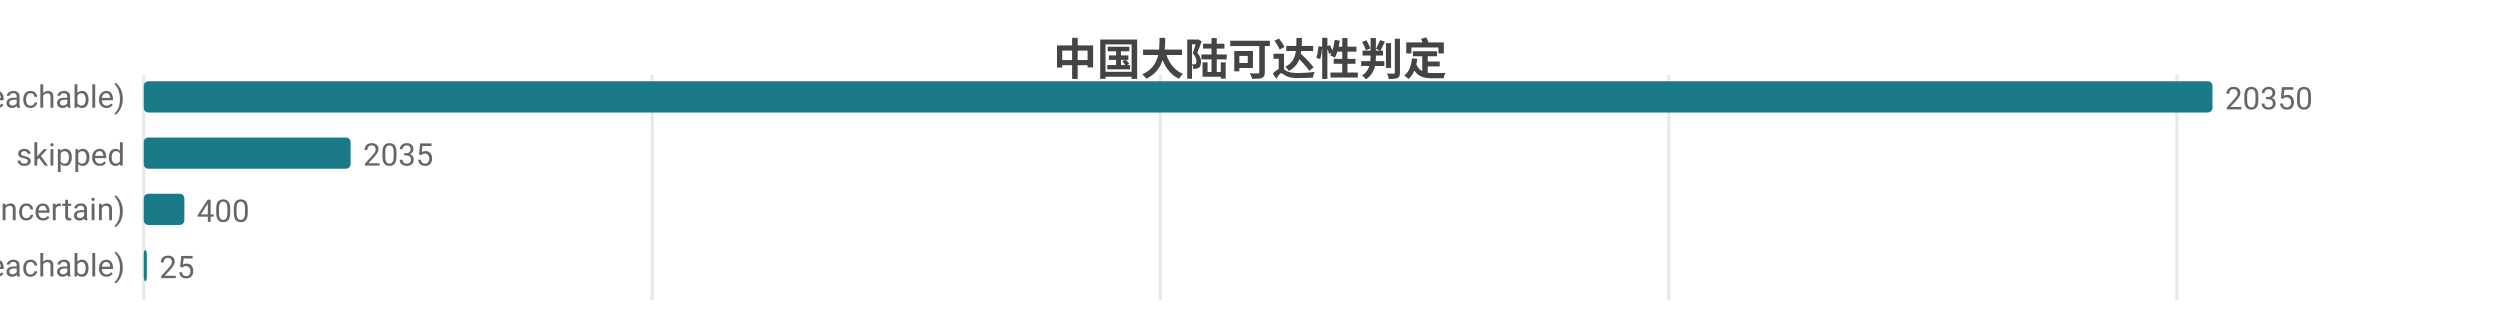
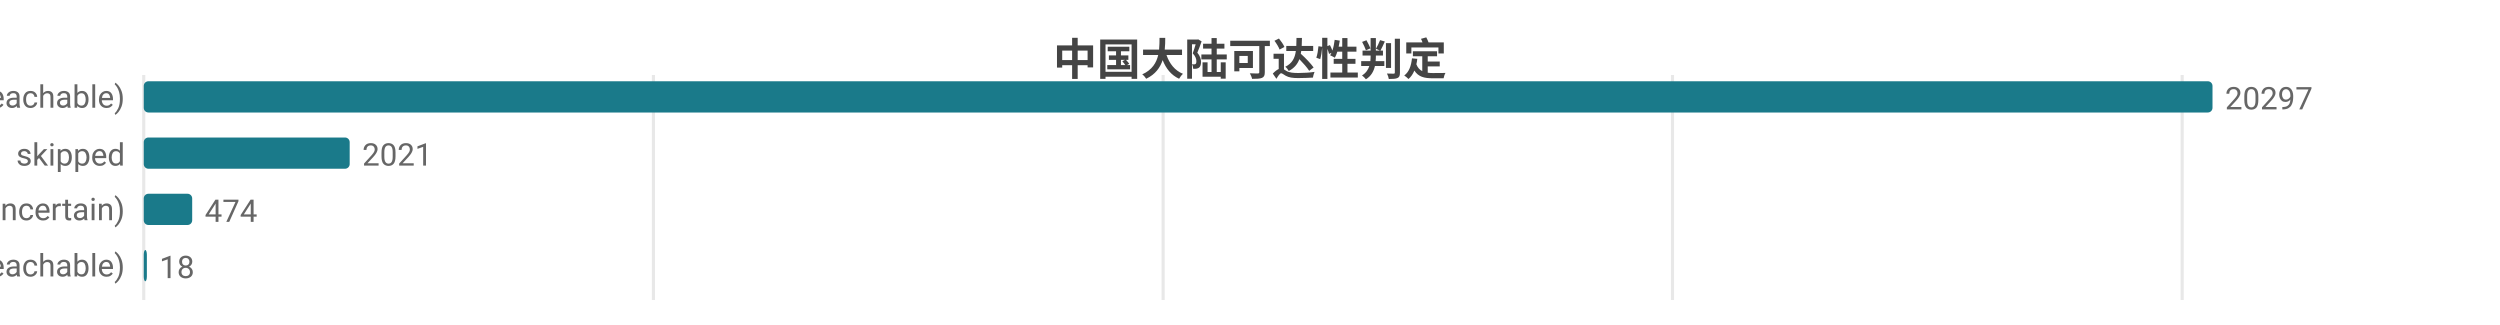
<svg xmlns="http://www.w3.org/2000/svg" width="800" height="104" viewBox="0 0 800 104">
  <rect width="800" height="104" fill="#ffffff" />
  <style>text{font-family:system-ui,-apple-system,'Segoe UI',Roboto,'PingFang SC','Microsoft YaHei','Noto Sans CJK SC',sans-serif}.g{stroke:#e8e8e8;stroke-width:1}.a{stroke:#999;stroke-width:1}.t{font-size:10px;fill:#666}.m{font-size:10px;text-anchor:middle;fill:#666}.e{font-size:10px;text-anchor:end;fill:#666}.l{font-size:11px;fill:#333}.tt{font-size:14px;font-weight:600;text-anchor:middle;fill:#444}.em{font-size:13px;text-anchor:middle;fill:#999}</style>
  <text class="tt" x="400.0" y="24">中国大陆可达性判定</text>
  <line class="g" x1="46" y1="24" x2="46" y2="96" />
-   <line class="g" x1="208.7" y1="24" x2="208.7" y2="96" />
-   <line class="g" x1="371.3" y1="24" x2="371.3" y2="96" />
-   <line class="g" x1="534.0" y1="24" x2="534.0" y2="96" />
-   <line class="g" x1="696.6" y1="24" x2="696.6" y2="96" />
+   <line class="g" x1="209.1" y1="24" x2="209.1" y2="96" />
+   <line class="g" x1="372.2" y1="24" x2="372.2" y2="96" />
+   <line class="g" x1="535.2" y1="24" x2="535.2" y2="96" />
+   <line class="g" x1="698.3" y1="24" x2="698.3" y2="96" />
  <text class="e" x="40" y="35">可达 (reachable)</text>
  <rect x="46" y="26" width="662" height="10" fill="#1a7a8a" rx="1.5" />
-   <text class="t" x="712" y="35">20350</text>
+   <text class="t" x="712" y="35">20297</text>
  <text class="e" x="40" y="53">skipped</text>
-   <rect x="46" y="44" width="66.2" height="10" fill="#1a7a8a" rx="1.5" />
-   <text class="t" x="116.2" y="53">2035</text>
+   <rect x="46" y="44" width="65.9" height="10" fill="#1a7a8a" rx="1.5" />
+   <text class="t" x="115.9" y="53">2021</text>
  <text class="e" x="40" y="71">不确定 (uncertain)</text>
-   <rect x="46" y="62" width="13.0" height="10" fill="#1a7a8a" rx="1.5" />
-   <text class="t" x="63.0" y="71">400</text>
+   <rect x="46" y="62" width="15.5" height="10" fill="#1a7a8a" rx="1.5" />
+   <text class="t" x="65.5" y="71">474</text>
  <text class="e" x="40" y="89">不可达 (unreachable)</text>
  <rect x="46" y="80" width="1" height="10" fill="#1a7a8a" rx="1.5" />
-   <text class="t" x="51" y="89">25</text>
+   <text class="t" x="51" y="89">18</text>
</svg>
